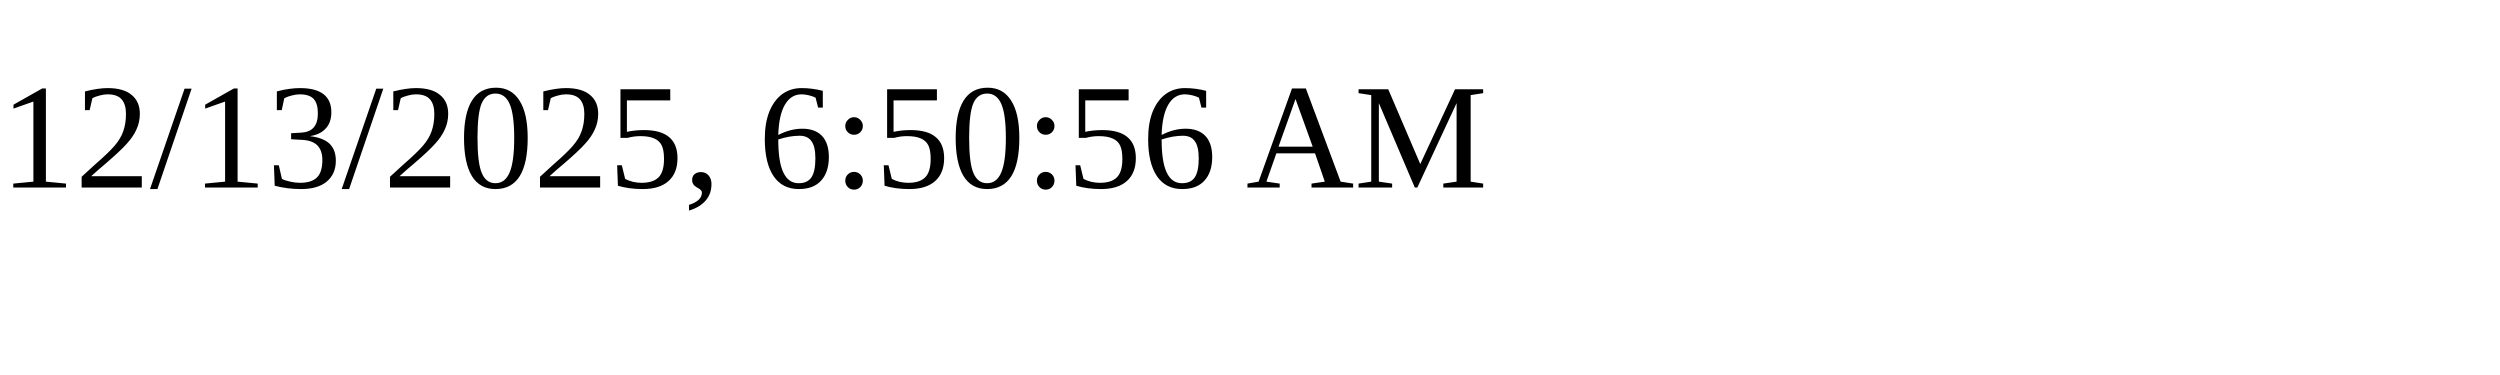
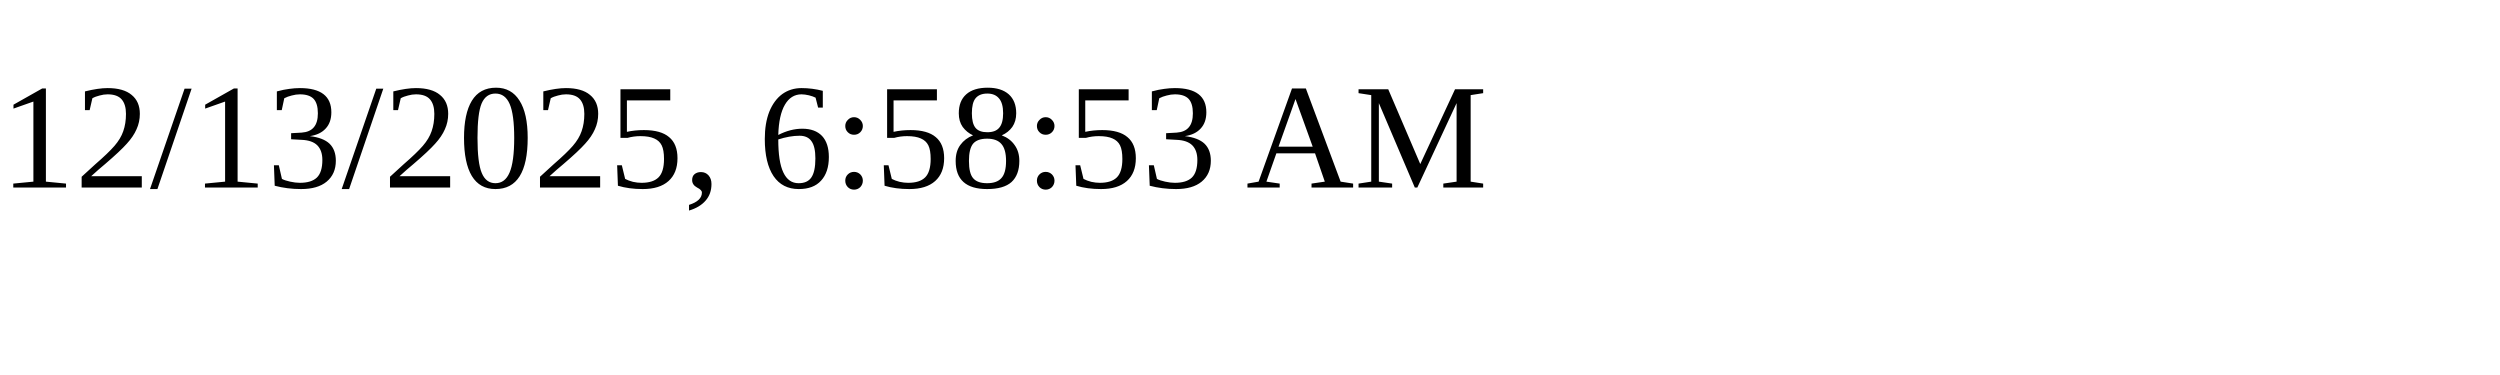
<svg xmlns="http://www.w3.org/2000/svg" height="30" width="200">
-   <text x="0" y="15">12/13/2025, 6:50:56 AM</text>
+   <text x="0" y="15">12/13/2025, 6:58:53 AM</text>
</svg>
